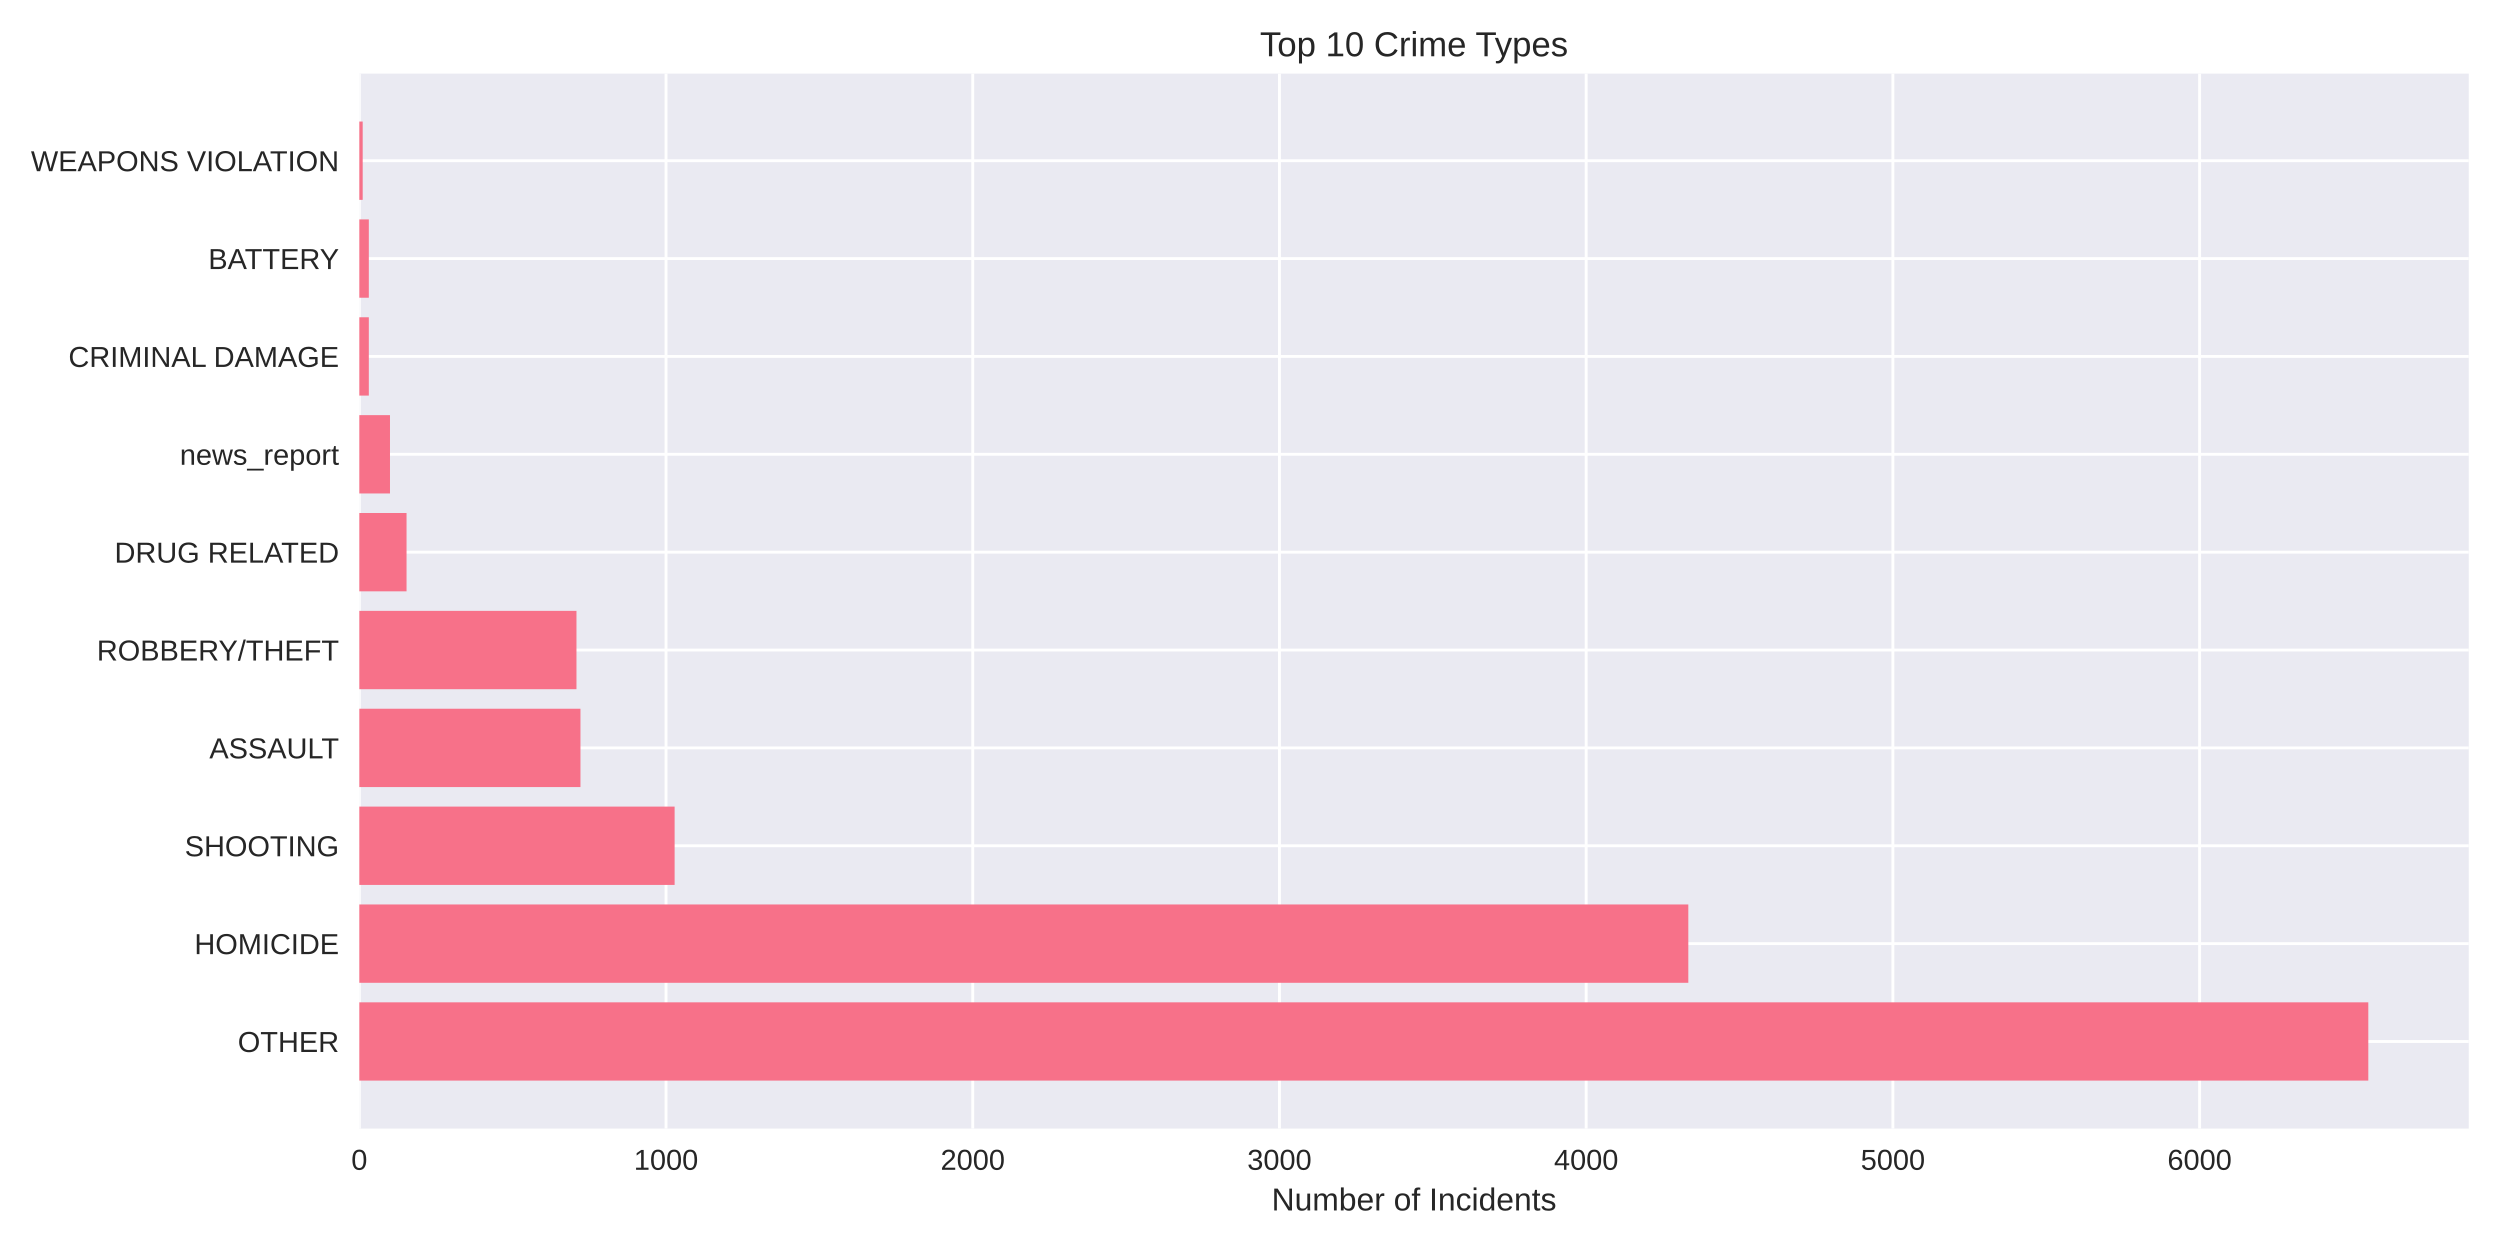
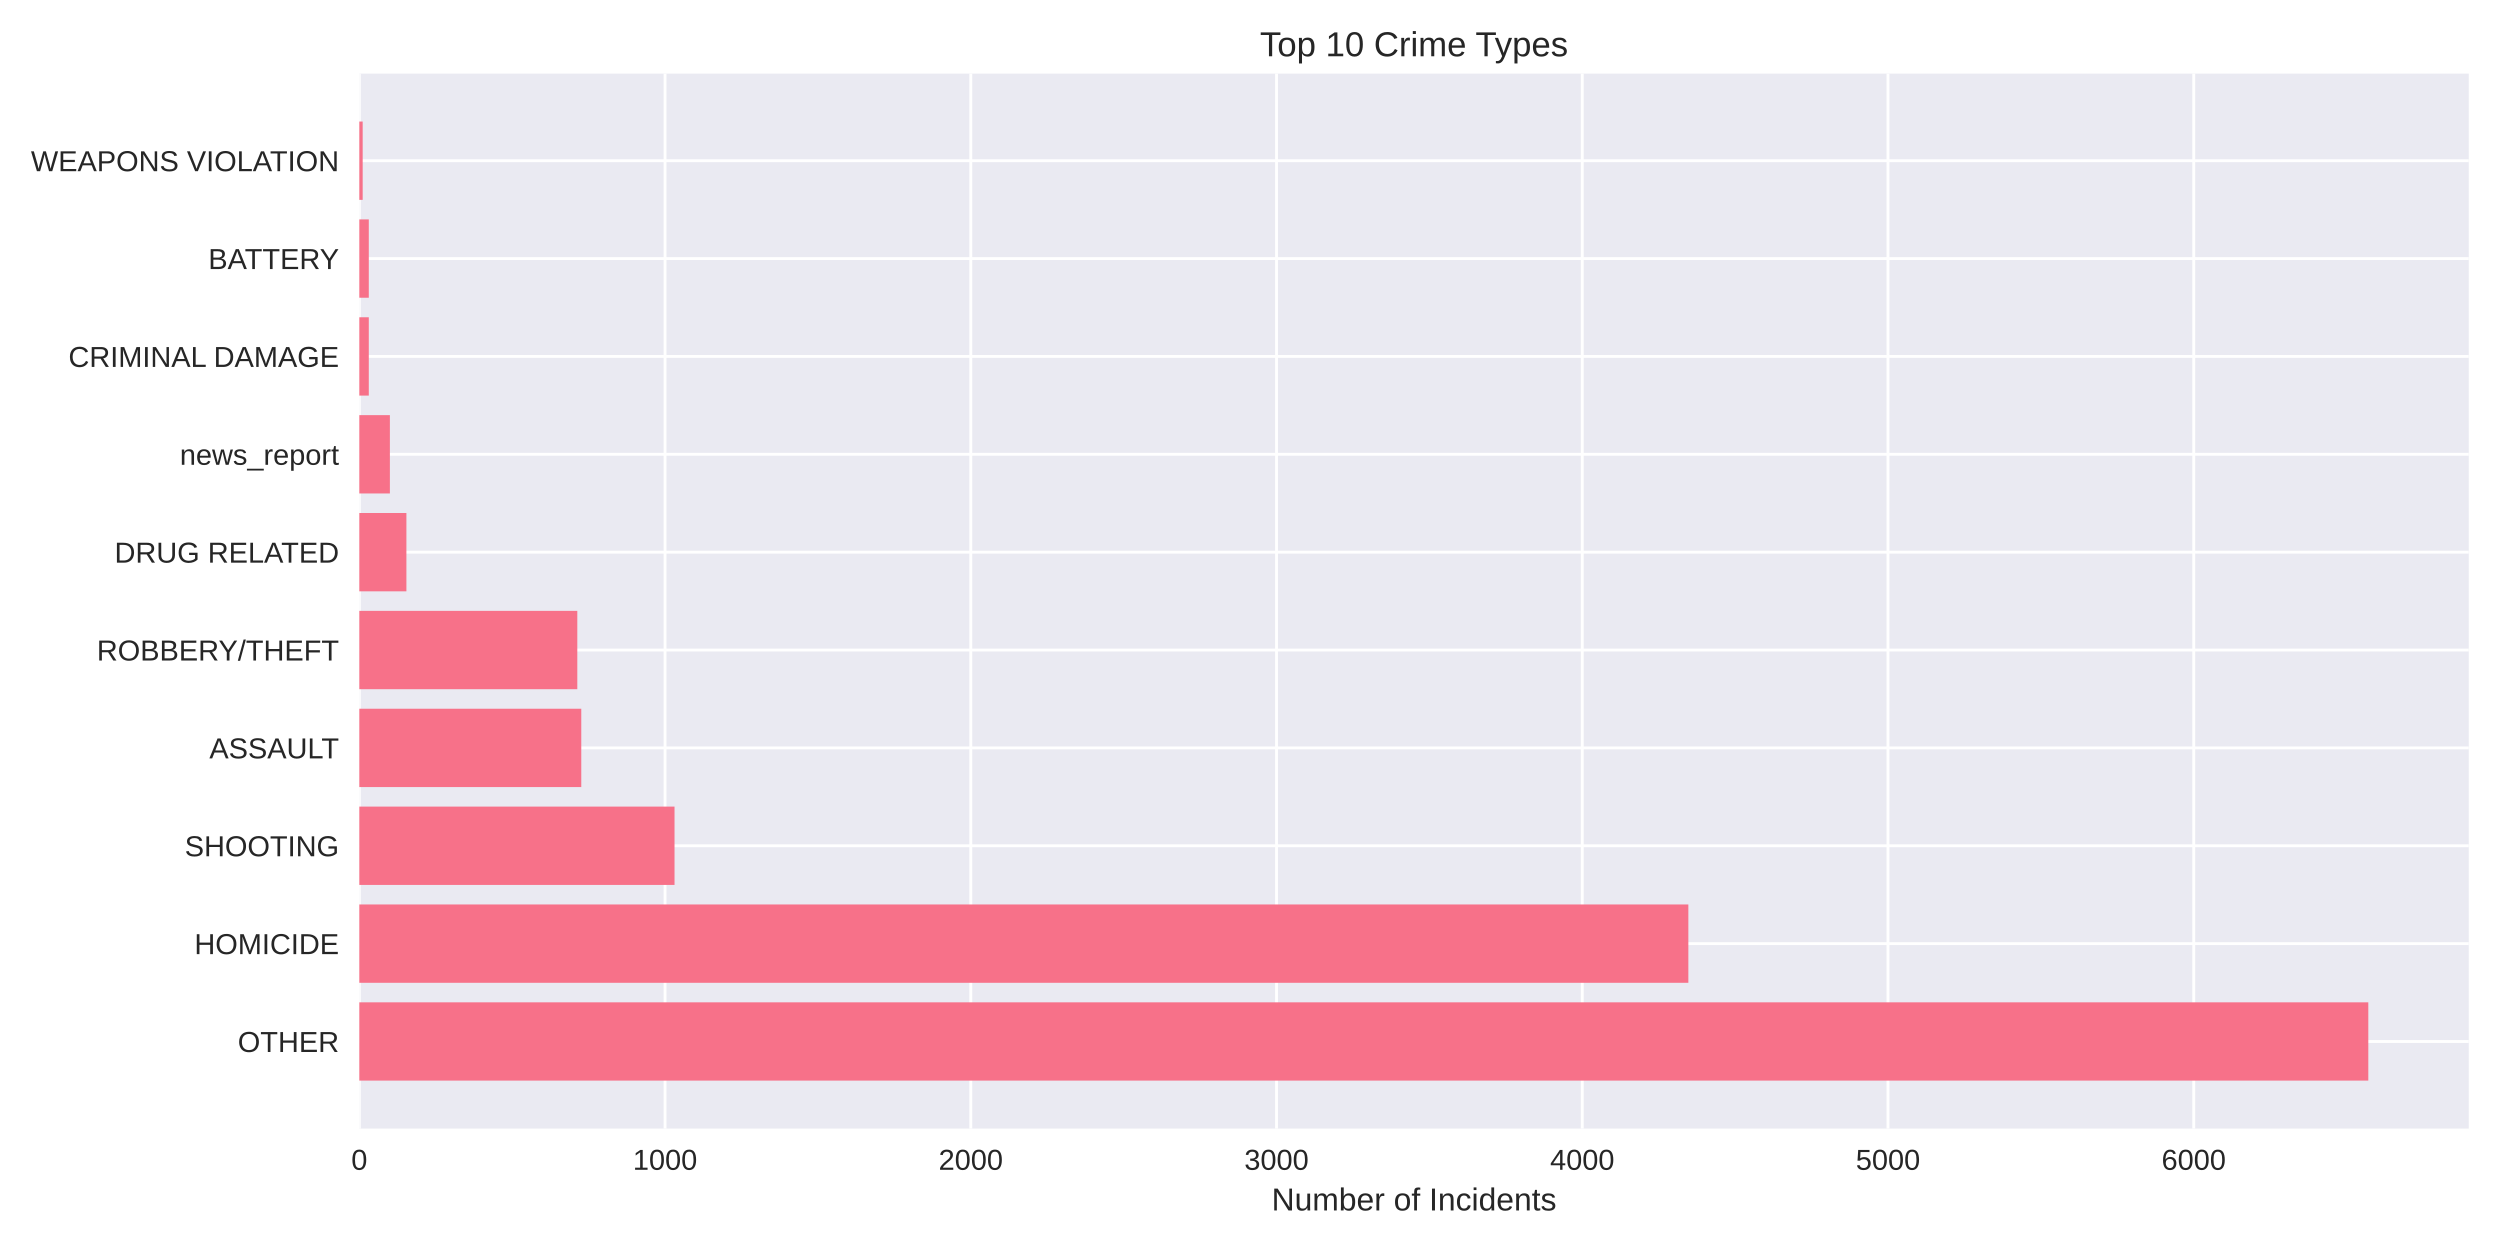
<svg xmlns="http://www.w3.org/2000/svg" width="864pt" height="432pt" viewBox="0 0 864 432" version="1.1">
  <defs>
    <style type="text/css">*{stroke-linejoin: round; stroke-linecap: butt}</style>
  </defs>
  <g id="figure_1">
    <g id="patch_1">
      <path d="M 0 432  L 864 432  L 864 0  L 0 0  z " style="fill: #ffffff" />
    </g>
    <g id="axes_1">
      <g id="patch_2">
        <path d="M 124.18 390.04  L 853.2 390.04  L 853.2 25.44  L 124.18 25.44  z " style="fill: #eaeaf2" />
      </g>
      <g id="matplotlib.axis_1">
        <g id="xtick_1">
          <g id="line2d_1">
-             <path d="M 124.18 390.04  L 124.18 25.44  " clip-path="url(#paa2fc09d70)" style="fill: none; stroke: #ffffff; stroke-linecap: round" />
+             <path d="M 124.18 390.04  L 124.18 25.44  " clip-path="url(#pf51cc948b1)" style="fill: none; stroke: #ffffff; stroke-linecap: round" />
          </g>
          <g id="line2d_2" />
          <g id="text_1">
            <text style="fill: #262626; font: 10px 'Arial', 'Liberation Sans', 'DejaVu Sans', 'Bitstream Vera Sans', sans-serif; text-anchor: middle" x="124.18" y="404.287" transform="rotate(-0 124.18 404.2869)">0</text>
          </g>
        </g>
        <g id="xtick_2">
          <g id="line2d_3">
-             <path d="M 230.181 390.04  L 230.181 25.44  " clip-path="url(#paa2fc09d70)" style="fill: none; stroke: #ffffff; stroke-linecap: round" />
+             <path d="M 229.842 390.04  L 229.842 25.44  " clip-path="url(#pf51cc948b1)" style="fill: none; stroke: #ffffff; stroke-linecap: round" />
          </g>
          <g id="line2d_4" />
          <g id="text_2">
-             <text style="fill: #262626; font: 10px 'Arial', 'Liberation Sans', 'DejaVu Sans', 'Bitstream Vera Sans', sans-serif; text-anchor: middle" x="230.181" y="404.287" transform="rotate(-0 230.1807 404.2869)">1000</text>
+             <text style="fill: #262626; font: 10px 'Arial', 'Liberation Sans', 'DejaVu Sans', 'Bitstream Vera Sans', sans-serif; text-anchor: middle" x="229.842" y="404.287" transform="rotate(-0 229.842 404.2869)">1000</text>
          </g>
        </g>
        <g id="xtick_3">
          <g id="line2d_5">
-             <path d="M 336.181 390.04  L 336.181 25.44  " clip-path="url(#paa2fc09d70)" style="fill: none; stroke: #ffffff; stroke-linecap: round" />
+             <path d="M 335.504 390.04  L 335.504 25.44  " clip-path="url(#pf51cc948b1)" style="fill: none; stroke: #ffffff; stroke-linecap: round" />
          </g>
          <g id="line2d_6" />
          <g id="text_3">
-             <text style="fill: #262626; font: 10px 'Arial', 'Liberation Sans', 'DejaVu Sans', 'Bitstream Vera Sans', sans-serif; text-anchor: middle" x="336.181" y="404.287" transform="rotate(-0 336.1815 404.2869)">2000</text>
+             <text style="fill: #262626; font: 10px 'Arial', 'Liberation Sans', 'DejaVu Sans', 'Bitstream Vera Sans', sans-serif; text-anchor: middle" x="335.504" y="404.287" transform="rotate(-0 335.5039 404.2869)">2000</text>
          </g>
        </g>
        <g id="xtick_4">
          <g id="line2d_7">
-             <path d="M 442.182 390.04  L 442.182 25.44  " clip-path="url(#paa2fc09d70)" style="fill: none; stroke: #ffffff; stroke-linecap: round" />
+             <path d="M 441.166 390.04  L 441.166 25.44  " clip-path="url(#pf51cc948b1)" style="fill: none; stroke: #ffffff; stroke-linecap: round" />
          </g>
          <g id="line2d_8" />
          <g id="text_4">
-             <text style="fill: #262626; font: 10px 'Arial', 'Liberation Sans', 'DejaVu Sans', 'Bitstream Vera Sans', sans-serif; text-anchor: middle" x="442.182" y="404.287" transform="rotate(-0 442.1822 404.2869)">3000</text>
+             <text style="fill: #262626; font: 10px 'Arial', 'Liberation Sans', 'DejaVu Sans', 'Bitstream Vera Sans', sans-serif; text-anchor: middle" x="441.166" y="404.287" transform="rotate(-0 441.1659 404.2869)">3000</text>
          </g>
        </g>
        <g id="xtick_5">
          <g id="line2d_9">
-             <path d="M 548.183 390.04  L 548.183 25.44  " clip-path="url(#paa2fc09d70)" style="fill: none; stroke: #ffffff; stroke-linecap: round" />
+             <path d="M 546.828 390.04  L 546.828 25.44  " clip-path="url(#pf51cc948b1)" style="fill: none; stroke: #ffffff; stroke-linecap: round" />
          </g>
          <g id="line2d_10" />
          <g id="text_5">
-             <text style="fill: #262626; font: 10px 'Arial', 'Liberation Sans', 'DejaVu Sans', 'Bitstream Vera Sans', sans-serif; text-anchor: middle" x="548.183" y="404.287" transform="rotate(-0 548.1829 404.2869)">4000</text>
+             <text style="fill: #262626; font: 10px 'Arial', 'Liberation Sans', 'DejaVu Sans', 'Bitstream Vera Sans', sans-serif; text-anchor: middle" x="546.828" y="404.287" transform="rotate(-0 546.8279 404.2869)">4000</text>
          </g>
        </g>
        <g id="xtick_6">
          <g id="line2d_11">
-             <path d="M 654.184 390.04  L 654.184 25.44  " clip-path="url(#paa2fc09d70)" style="fill: none; stroke: #ffffff; stroke-linecap: round" />
+             <path d="M 652.49 390.04  L 652.49 25.44  " clip-path="url(#pf51cc948b1)" style="fill: none; stroke: #ffffff; stroke-linecap: round" />
          </g>
          <g id="line2d_12" />
          <g id="text_6">
-             <text style="fill: #262626; font: 10px 'Arial', 'Liberation Sans', 'DejaVu Sans', 'Bitstream Vera Sans', sans-serif; text-anchor: middle" x="654.184" y="404.287" transform="rotate(-0 654.1836 404.2869)">5000</text>
+             <text style="fill: #262626; font: 10px 'Arial', 'Liberation Sans', 'DejaVu Sans', 'Bitstream Vera Sans', sans-serif; text-anchor: middle" x="652.49" y="404.287" transform="rotate(-0 652.4898 404.2869)">5000</text>
          </g>
        </g>
        <g id="xtick_7">
          <g id="line2d_13">
-             <path d="M 760.184 390.04  L 760.184 25.44  " clip-path="url(#paa2fc09d70)" style="fill: none; stroke: #ffffff; stroke-linecap: round" />
+             <path d="M 758.152 390.04  L 758.152 25.44  " clip-path="url(#pf51cc948b1)" style="fill: none; stroke: #ffffff; stroke-linecap: round" />
          </g>
          <g id="line2d_14" />
          <g id="text_7">
-             <text style="fill: #262626; font: 10px 'Arial', 'Liberation Sans', 'DejaVu Sans', 'Bitstream Vera Sans', sans-serif; text-anchor: middle" x="760.184" y="404.287" transform="rotate(-0 760.1844 404.2869)">6000</text>
+             <text style="fill: #262626; font: 10px 'Arial', 'Liberation Sans', 'DejaVu Sans', 'Bitstream Vera Sans', sans-serif; text-anchor: middle" x="758.152" y="404.287" transform="rotate(-0 758.1518 404.2869)">6000</text>
          </g>
        </g>
        <g id="text_8">
          <text style="fill: #262626; font: 11px 'Arial', 'Liberation Sans', 'DejaVu Sans', 'Bitstream Vera Sans', sans-serif; text-anchor: middle" x="488.69" y="418.333" transform="rotate(-0 488.69 418.3334)">Number of Incidents</text>
        </g>
      </g>
      <g id="matplotlib.axis_2">
        <g id="ytick_1">
          <g id="line2d_15">
-             <path d="M 124.18 359.939  L 853.2 359.939  " clip-path="url(#paa2fc09d70)" style="fill: none; stroke: #ffffff; stroke-linecap: round" />
+             <path d="M 124.18 359.939  L 853.2 359.939  " clip-path="url(#pf51cc948b1)" style="fill: none; stroke: #ffffff; stroke-linecap: round" />
          </g>
          <g id="line2d_16" />
          <g id="text_9">
            <text style="fill: #262626; font: 10px 'Arial', 'Liberation Sans', 'DejaVu Sans', 'Bitstream Vera Sans', sans-serif; text-anchor: end" x="117.18" y="363.562" transform="rotate(-0 117.18 363.562)">OTHER</text>
          </g>
        </g>
        <g id="ytick_2">
          <g id="line2d_17">
-             <path d="M 124.18 326.117  L 853.2 326.117  " clip-path="url(#paa2fc09d70)" style="fill: none; stroke: #ffffff; stroke-linecap: round" />
+             <path d="M 124.18 326.117  L 853.2 326.117  " clip-path="url(#pf51cc948b1)" style="fill: none; stroke: #ffffff; stroke-linecap: round" />
          </g>
          <g id="line2d_18" />
          <g id="text_10">
            <text style="fill: #262626; font: 10px 'Arial', 'Liberation Sans', 'DejaVu Sans', 'Bitstream Vera Sans', sans-serif; text-anchor: end" x="117.18" y="329.74" transform="rotate(-0 117.18 329.7401)">HOMICIDE</text>
          </g>
        </g>
        <g id="ytick_3">
          <g id="line2d_19">
-             <path d="M 124.18 292.295  L 853.2 292.295  " clip-path="url(#paa2fc09d70)" style="fill: none; stroke: #ffffff; stroke-linecap: round" />
+             <path d="M 124.18 292.295  L 853.2 292.295  " clip-path="url(#pf51cc948b1)" style="fill: none; stroke: #ffffff; stroke-linecap: round" />
          </g>
          <g id="line2d_20" />
          <g id="text_11">
            <text style="fill: #262626; font: 10px 'Arial', 'Liberation Sans', 'DejaVu Sans', 'Bitstream Vera Sans', sans-serif; text-anchor: end" x="117.18" y="295.918" transform="rotate(-0 117.18 295.9182)">SHOOTING</text>
          </g>
        </g>
        <g id="ytick_4">
          <g id="line2d_21">
-             <path d="M 124.18 258.473  L 853.2 258.473  " clip-path="url(#paa2fc09d70)" style="fill: none; stroke: #ffffff; stroke-linecap: round" />
+             <path d="M 124.18 258.473  L 853.2 258.473  " clip-path="url(#pf51cc948b1)" style="fill: none; stroke: #ffffff; stroke-linecap: round" />
          </g>
          <g id="line2d_22" />
          <g id="text_12">
            <text style="fill: #262626; font: 10px 'Arial', 'Liberation Sans', 'DejaVu Sans', 'Bitstream Vera Sans', sans-serif; text-anchor: end" x="117.18" y="262.096" transform="rotate(-0 117.18 262.0963)">ASSAULT</text>
          </g>
        </g>
        <g id="ytick_5">
          <g id="line2d_23">
-             <path d="M 124.18 224.651  L 853.2 224.651  " clip-path="url(#paa2fc09d70)" style="fill: none; stroke: #ffffff; stroke-linecap: round" />
+             <path d="M 124.18 224.651  L 853.2 224.651  " clip-path="url(#pf51cc948b1)" style="fill: none; stroke: #ffffff; stroke-linecap: round" />
          </g>
          <g id="line2d_24" />
          <g id="text_13">
            <text style="fill: #262626; font: 10px 'Arial', 'Liberation Sans', 'DejaVu Sans', 'Bitstream Vera Sans', sans-serif; text-anchor: end" x="117.18" y="228.274" transform="rotate(-0 117.18 228.2744)">ROBBERY/THEFT</text>
          </g>
        </g>
        <g id="ytick_6">
          <g id="line2d_25">
-             <path d="M 124.18 190.829  L 853.2 190.829  " clip-path="url(#paa2fc09d70)" style="fill: none; stroke: #ffffff; stroke-linecap: round" />
+             <path d="M 124.18 190.829  L 853.2 190.829  " clip-path="url(#pf51cc948b1)" style="fill: none; stroke: #ffffff; stroke-linecap: round" />
          </g>
          <g id="line2d_26" />
          <g id="text_14">
            <text style="fill: #262626; font: 10px 'Arial', 'Liberation Sans', 'DejaVu Sans', 'Bitstream Vera Sans', sans-serif; text-anchor: end" x="117.18" y="194.452" transform="rotate(-0 117.18 194.4525)">DRUG RELATED</text>
          </g>
        </g>
        <g id="ytick_7">
          <g id="line2d_27">
-             <path d="M 124.18 157.007  L 853.2 157.007  " clip-path="url(#paa2fc09d70)" style="fill: none; stroke: #ffffff; stroke-linecap: round" />
+             <path d="M 124.18 157.007  L 853.2 157.007  " clip-path="url(#pf51cc948b1)" style="fill: none; stroke: #ffffff; stroke-linecap: round" />
          </g>
          <g id="line2d_28" />
          <g id="text_15">
            <text style="fill: #262626; font: 10px 'Arial', 'Liberation Sans', 'DejaVu Sans', 'Bitstream Vera Sans', sans-serif; text-anchor: end" x="117.18" y="160.631" transform="rotate(-0 117.18 160.6306)">news_report</text>
          </g>
        </g>
        <g id="ytick_8">
          <g id="line2d_29">
-             <path d="M 124.18 123.185  L 853.2 123.185  " clip-path="url(#paa2fc09d70)" style="fill: none; stroke: #ffffff; stroke-linecap: round" />
+             <path d="M 124.18 123.185  L 853.2 123.185  " clip-path="url(#pf51cc948b1)" style="fill: none; stroke: #ffffff; stroke-linecap: round" />
          </g>
          <g id="line2d_30" />
          <g id="text_16">
            <text style="fill: #262626; font: 10px 'Arial', 'Liberation Sans', 'DejaVu Sans', 'Bitstream Vera Sans', sans-serif; text-anchor: end" x="117.18" y="126.809" transform="rotate(-0 117.18 126.8087)">CRIMINAL DAMAGE</text>
          </g>
        </g>
        <g id="ytick_9">
          <g id="line2d_31">
-             <path d="M 124.18 89.363  L 853.2 89.363  " clip-path="url(#paa2fc09d70)" style="fill: none; stroke: #ffffff; stroke-linecap: round" />
+             <path d="M 124.18 89.363  L 853.2 89.363  " clip-path="url(#pf51cc948b1)" style="fill: none; stroke: #ffffff; stroke-linecap: round" />
          </g>
          <g id="line2d_32" />
          <g id="text_17">
            <text style="fill: #262626; font: 10px 'Arial', 'Liberation Sans', 'DejaVu Sans', 'Bitstream Vera Sans', sans-serif; text-anchor: end" x="117.18" y="92.987" transform="rotate(-0 117.18 92.98681)">BATTERY</text>
          </g>
        </g>
        <g id="ytick_10">
          <g id="line2d_33">
-             <path d="M 124.18 55.541  L 853.2 55.541  " clip-path="url(#paa2fc09d70)" style="fill: none; stroke: #ffffff; stroke-linecap: round" />
+             <path d="M 124.18 55.541  L 853.2 55.541  " clip-path="url(#pf51cc948b1)" style="fill: none; stroke: #ffffff; stroke-linecap: round" />
          </g>
          <g id="line2d_34" />
          <g id="text_18">
            <text style="fill: #262626; font: 10px 'Arial', 'Liberation Sans', 'DejaVu Sans', 'Bitstream Vera Sans', sans-serif; text-anchor: end" x="117.18" y="59.165" transform="rotate(-0 117.18 59.16492)">WEAPONS VIOLATION</text>
          </g>
        </g>
      </g>
      <g id="patch_3">
-         <path d="M 124.18 373.467  L 818.485 373.467  L 818.485 346.41  L 124.18 346.41  z " clip-path="url(#paa2fc09d70)" style="fill: #f77189" />
+         <path d="M 124.18 373.467  L 818.485 373.467  L 818.485 346.41  L 124.18 346.41  z " clip-path="url(#pf51cc948b1)" style="fill: #f77189" />
      </g>
      <g id="patch_4">
-         <path d="M 124.18 339.645  L 583.481 339.645  L 583.481 312.588  L 124.18 312.588  z " clip-path="url(#paa2fc09d70)" style="fill: #f77189" />
+         <path d="M 124.18 339.645  L 583.493 339.645  L 583.493 312.588  L 124.18 312.588  z " clip-path="url(#pf51cc948b1)" style="fill: #f77189" />
      </g>
      <g id="patch_5">
-         <path d="M 124.18 305.823  L 233.149 305.823  L 233.149 278.766  L 124.18 278.766  z " clip-path="url(#paa2fc09d70)" style="fill: #f77189" />
+         <path d="M 124.18 305.823  L 233.117 305.823  L 233.117 278.766  L 124.18 278.766  z " clip-path="url(#pf51cc948b1)" style="fill: #f77189" />
      </g>
      <g id="patch_6">
-         <path d="M 124.18 272.002  L 200.607 272.002  L 200.607 244.944  L 124.18 244.944  z " clip-path="url(#paa2fc09d70)" style="fill: #f77189" />
+         <path d="M 124.18 272.002  L 200.891 272.002  L 200.891 244.944  L 124.18 244.944  z " clip-path="url(#pf51cc948b1)" style="fill: #f77189" />
      </g>
      <g id="patch_7">
-         <path d="M 124.18 238.18  L 199.229 238.18  L 199.229 211.122  L 124.18 211.122  z " clip-path="url(#paa2fc09d70)" style="fill: #f77189" />
+         <path d="M 124.18 238.18  L 199.517 238.18  L 199.517 211.122  L 124.18 211.122  z " clip-path="url(#pf51cc948b1)" style="fill: #f77189" />
      </g>
      <g id="patch_8">
-         <path d="M 124.18 204.358  L 140.504 204.358  L 140.504 177.3  L 124.18 177.3  z " clip-path="url(#paa2fc09d70)" style="fill: #f77189" />
+         <path d="M 124.18 204.358  L 140.452 204.358  L 140.452 177.3  L 124.18 177.3  z " clip-path="url(#pf51cc948b1)" style="fill: #f77189" />
      </g>
      <g id="patch_9">
-         <path d="M 124.18 170.536  L 134.78 170.536  L 134.78 143.478  L 124.18 143.478  z " clip-path="url(#paa2fc09d70)" style="fill: #f77189" />
+         <path d="M 124.18 170.536  L 134.746 170.536  L 134.746 143.478  L 124.18 143.478  z " clip-path="url(#pf51cc948b1)" style="fill: #f77189" />
      </g>
      <g id="patch_10">
-         <path d="M 124.18 136.714  L 127.466 136.714  L 127.466 109.657  L 124.18 109.657  z " clip-path="url(#paa2fc09d70)" style="fill: #f77189" />
+         <path d="M 124.18 136.714  L 127.456 136.714  L 127.456 109.657  L 124.18 109.657  z " clip-path="url(#pf51cc948b1)" style="fill: #f77189" />
      </g>
      <g id="patch_11">
-         <path d="M 124.18 102.892  L 127.466 102.892  L 127.466 75.835  L 124.18 75.835  z " clip-path="url(#paa2fc09d70)" style="fill: #f77189" />
+         <path d="M 124.18 102.892  L 127.456 102.892  L 127.456 75.835  L 124.18 75.835  z " clip-path="url(#pf51cc948b1)" style="fill: #f77189" />
      </g>
      <g id="patch_12">
-         <path d="M 124.18 69.07  L 125.346 69.07  L 125.346 42.013  L 124.18 42.013  z " clip-path="url(#paa2fc09d70)" style="fill: #f77189" />
+         <path d="M 124.18 69.07  L 125.342 69.07  L 125.342 42.013  L 124.18 42.013  z " clip-path="url(#pf51cc948b1)" style="fill: #f77189" />
      </g>
      <g id="patch_13">
        <path d="M 124.18 390.04  L 124.18 25.44  " style="fill: none" />
      </g>
      <g id="patch_14">
        <path d="M 853.2 390.04  L 853.2 25.44  " style="fill: none" />
      </g>
      <g id="patch_15">
        <path d="M 124.18 390.04  L 853.2 390.04  " style="fill: none" />
      </g>
      <g id="patch_16">
        <path d="M 124.18 25.44  L 853.2 25.44  " style="fill: none" />
      </g>
      <g id="text_19">
        <text style="fill: #262626; font: 12px 'Arial', 'Liberation Sans', 'DejaVu Sans', 'Bitstream Vera Sans', sans-serif; text-anchor: middle" x="488.69" y="19.44" transform="rotate(-0 488.69 19.44)">Top 10 Crime Types</text>
      </g>
    </g>
  </g>
  <defs>
-     <clipPath id="paa2fc09d70">
+     <clipPath id="pf51cc948b1">
      <rect x="124.18" y="25.44" width="729.02" height="364.6" />
    </clipPath>
  </defs>
</svg>
